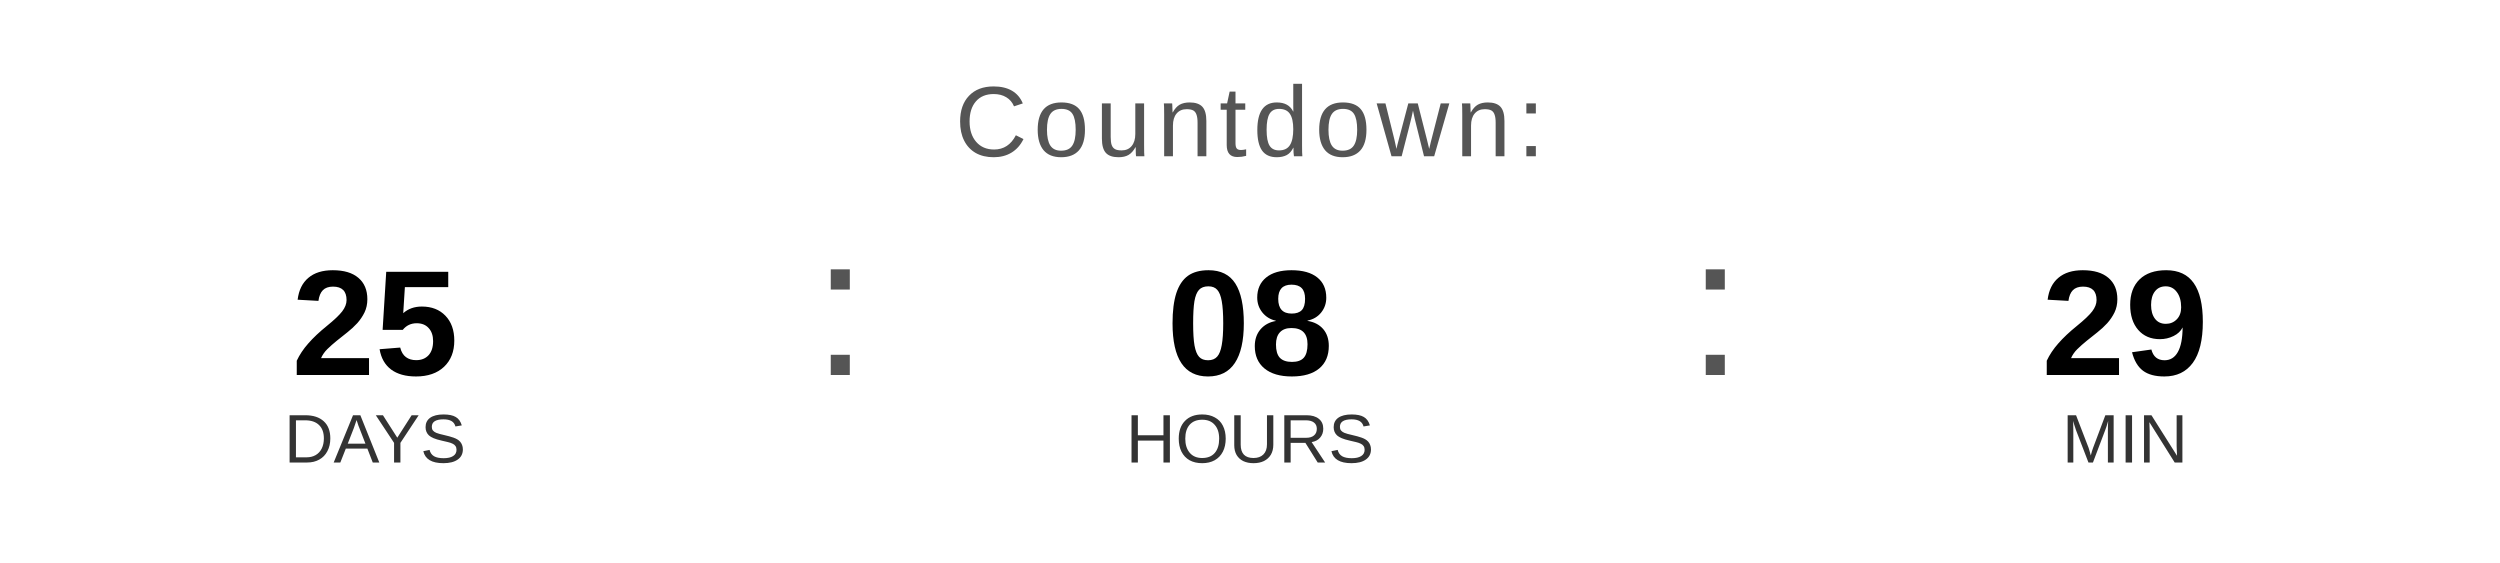
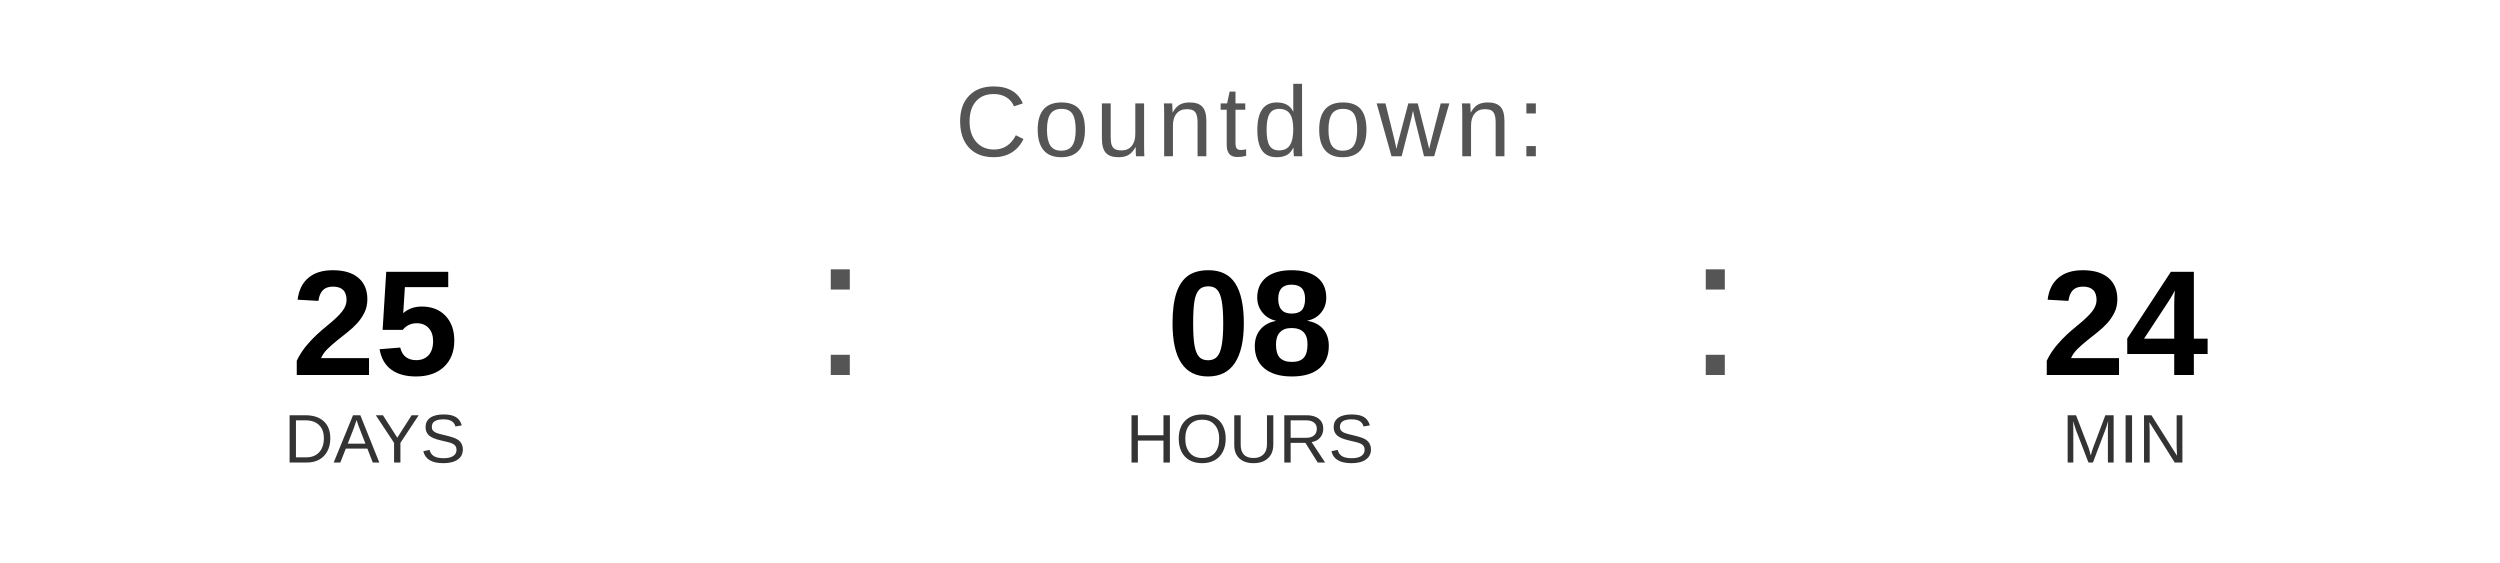
<svg xmlns="http://www.w3.org/2000/svg" width="400" height="90" viewBox="0 0 400 90">
  <text x="200" y="25" font-family="Arial, Helvetica, sans-serif" font-size="16" fill="#555555" text-anchor="middle" letter-spacing="1">
    Countdown:
  </text>
  <text x="60" y="60" font-family="Arial, Helvetica, sans-serif" font-size="24" font-weight="bold" fill="#000000" text-anchor="middle">25</text>
  <text x="60" y="74" font-family="Arial, Helvetica, sans-serif" font-size="11" fill="#333333" text-anchor="middle">DAYS</text>
  <text x="130" y="60" font-family="Arial, sans-serif" font-size="32" fill="#555555">:</text>
  <text x="200" y="60" font-family="Arial, Helvetica, sans-serif" font-size="24" font-weight="bold" fill="#000000" text-anchor="middle">08</text>
  <text x="200" y="74" font-family="Arial, Helvetica, sans-serif" font-size="11" fill="#333333" text-anchor="middle">HOURS</text>
  <text x="270" y="60" font-family="Arial, sans-serif" font-size="32" fill="#555555">:</text>
-   <text x="340" y="60" font-family="Arial, Helvetica, sans-serif" font-size="24" font-weight="bold" fill="#000000" text-anchor="middle">29</text>
+   <text x="340" y="60" font-family="Arial, Helvetica, sans-serif" font-size="24" font-weight="bold" fill="#000000" text-anchor="middle">24</text>
  <text x="340" y="74" font-family="Arial, Helvetica, sans-serif" font-size="11" fill="#333333" text-anchor="middle">MIN</text>
</svg>
